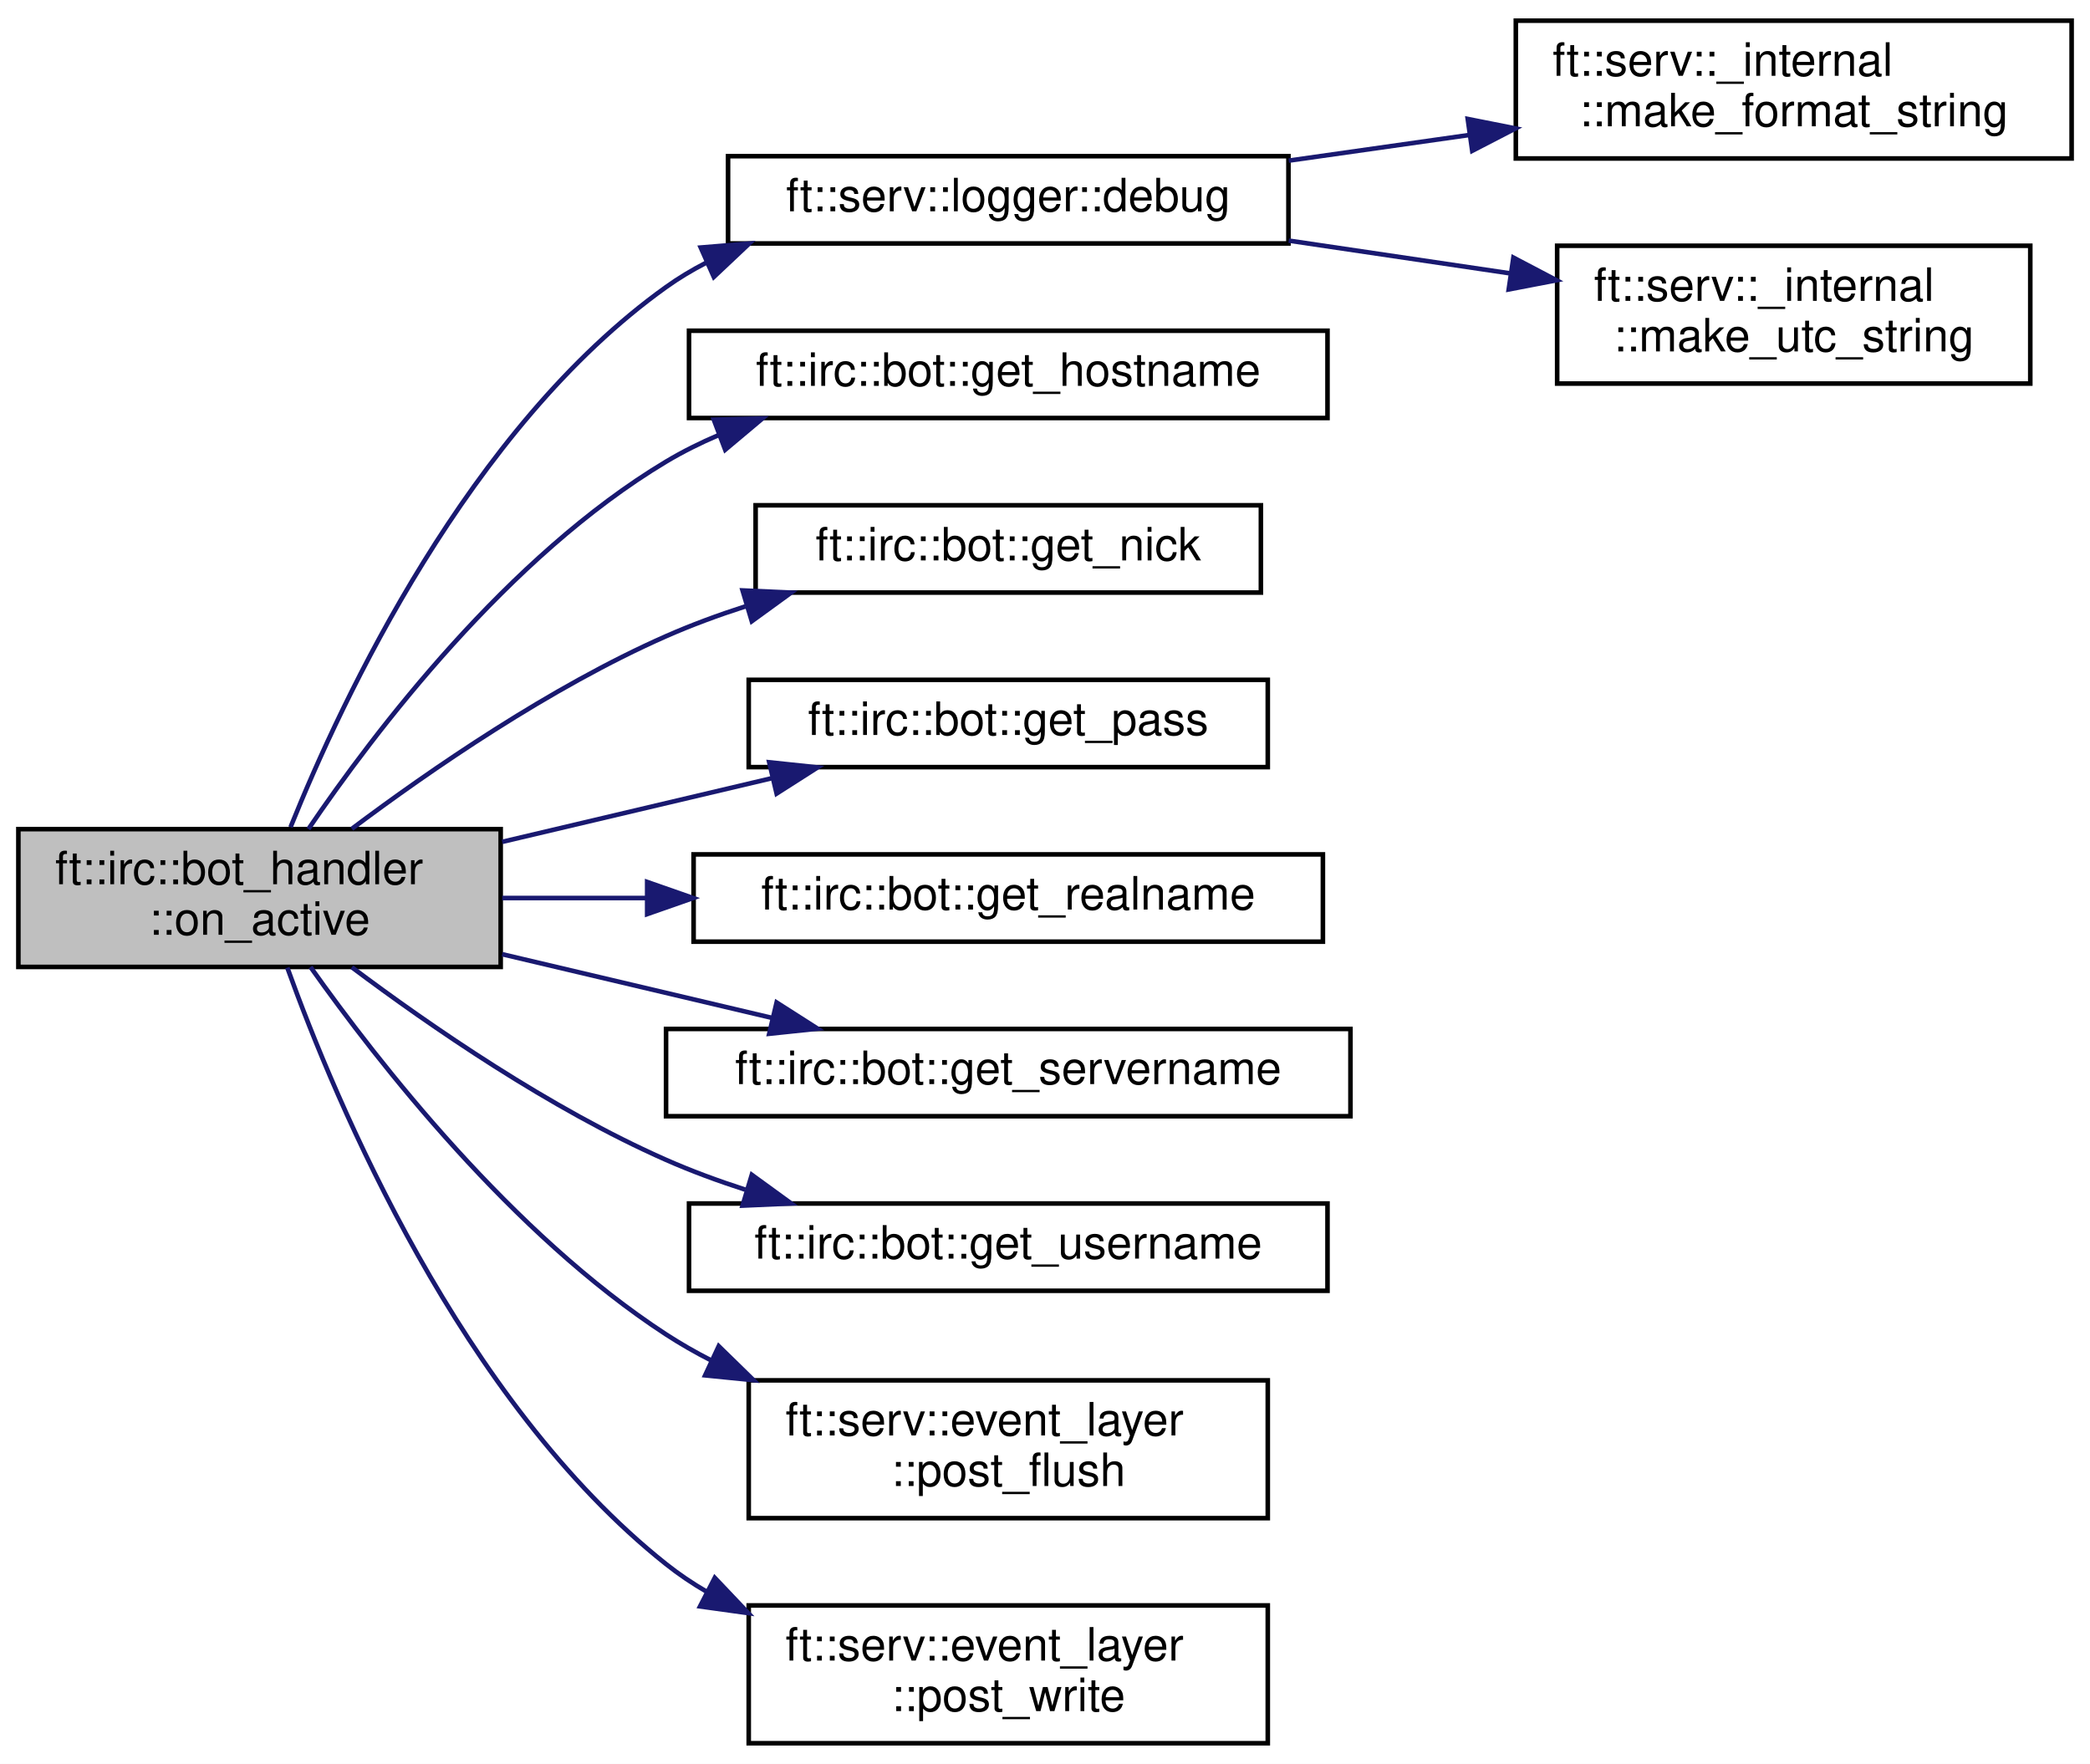
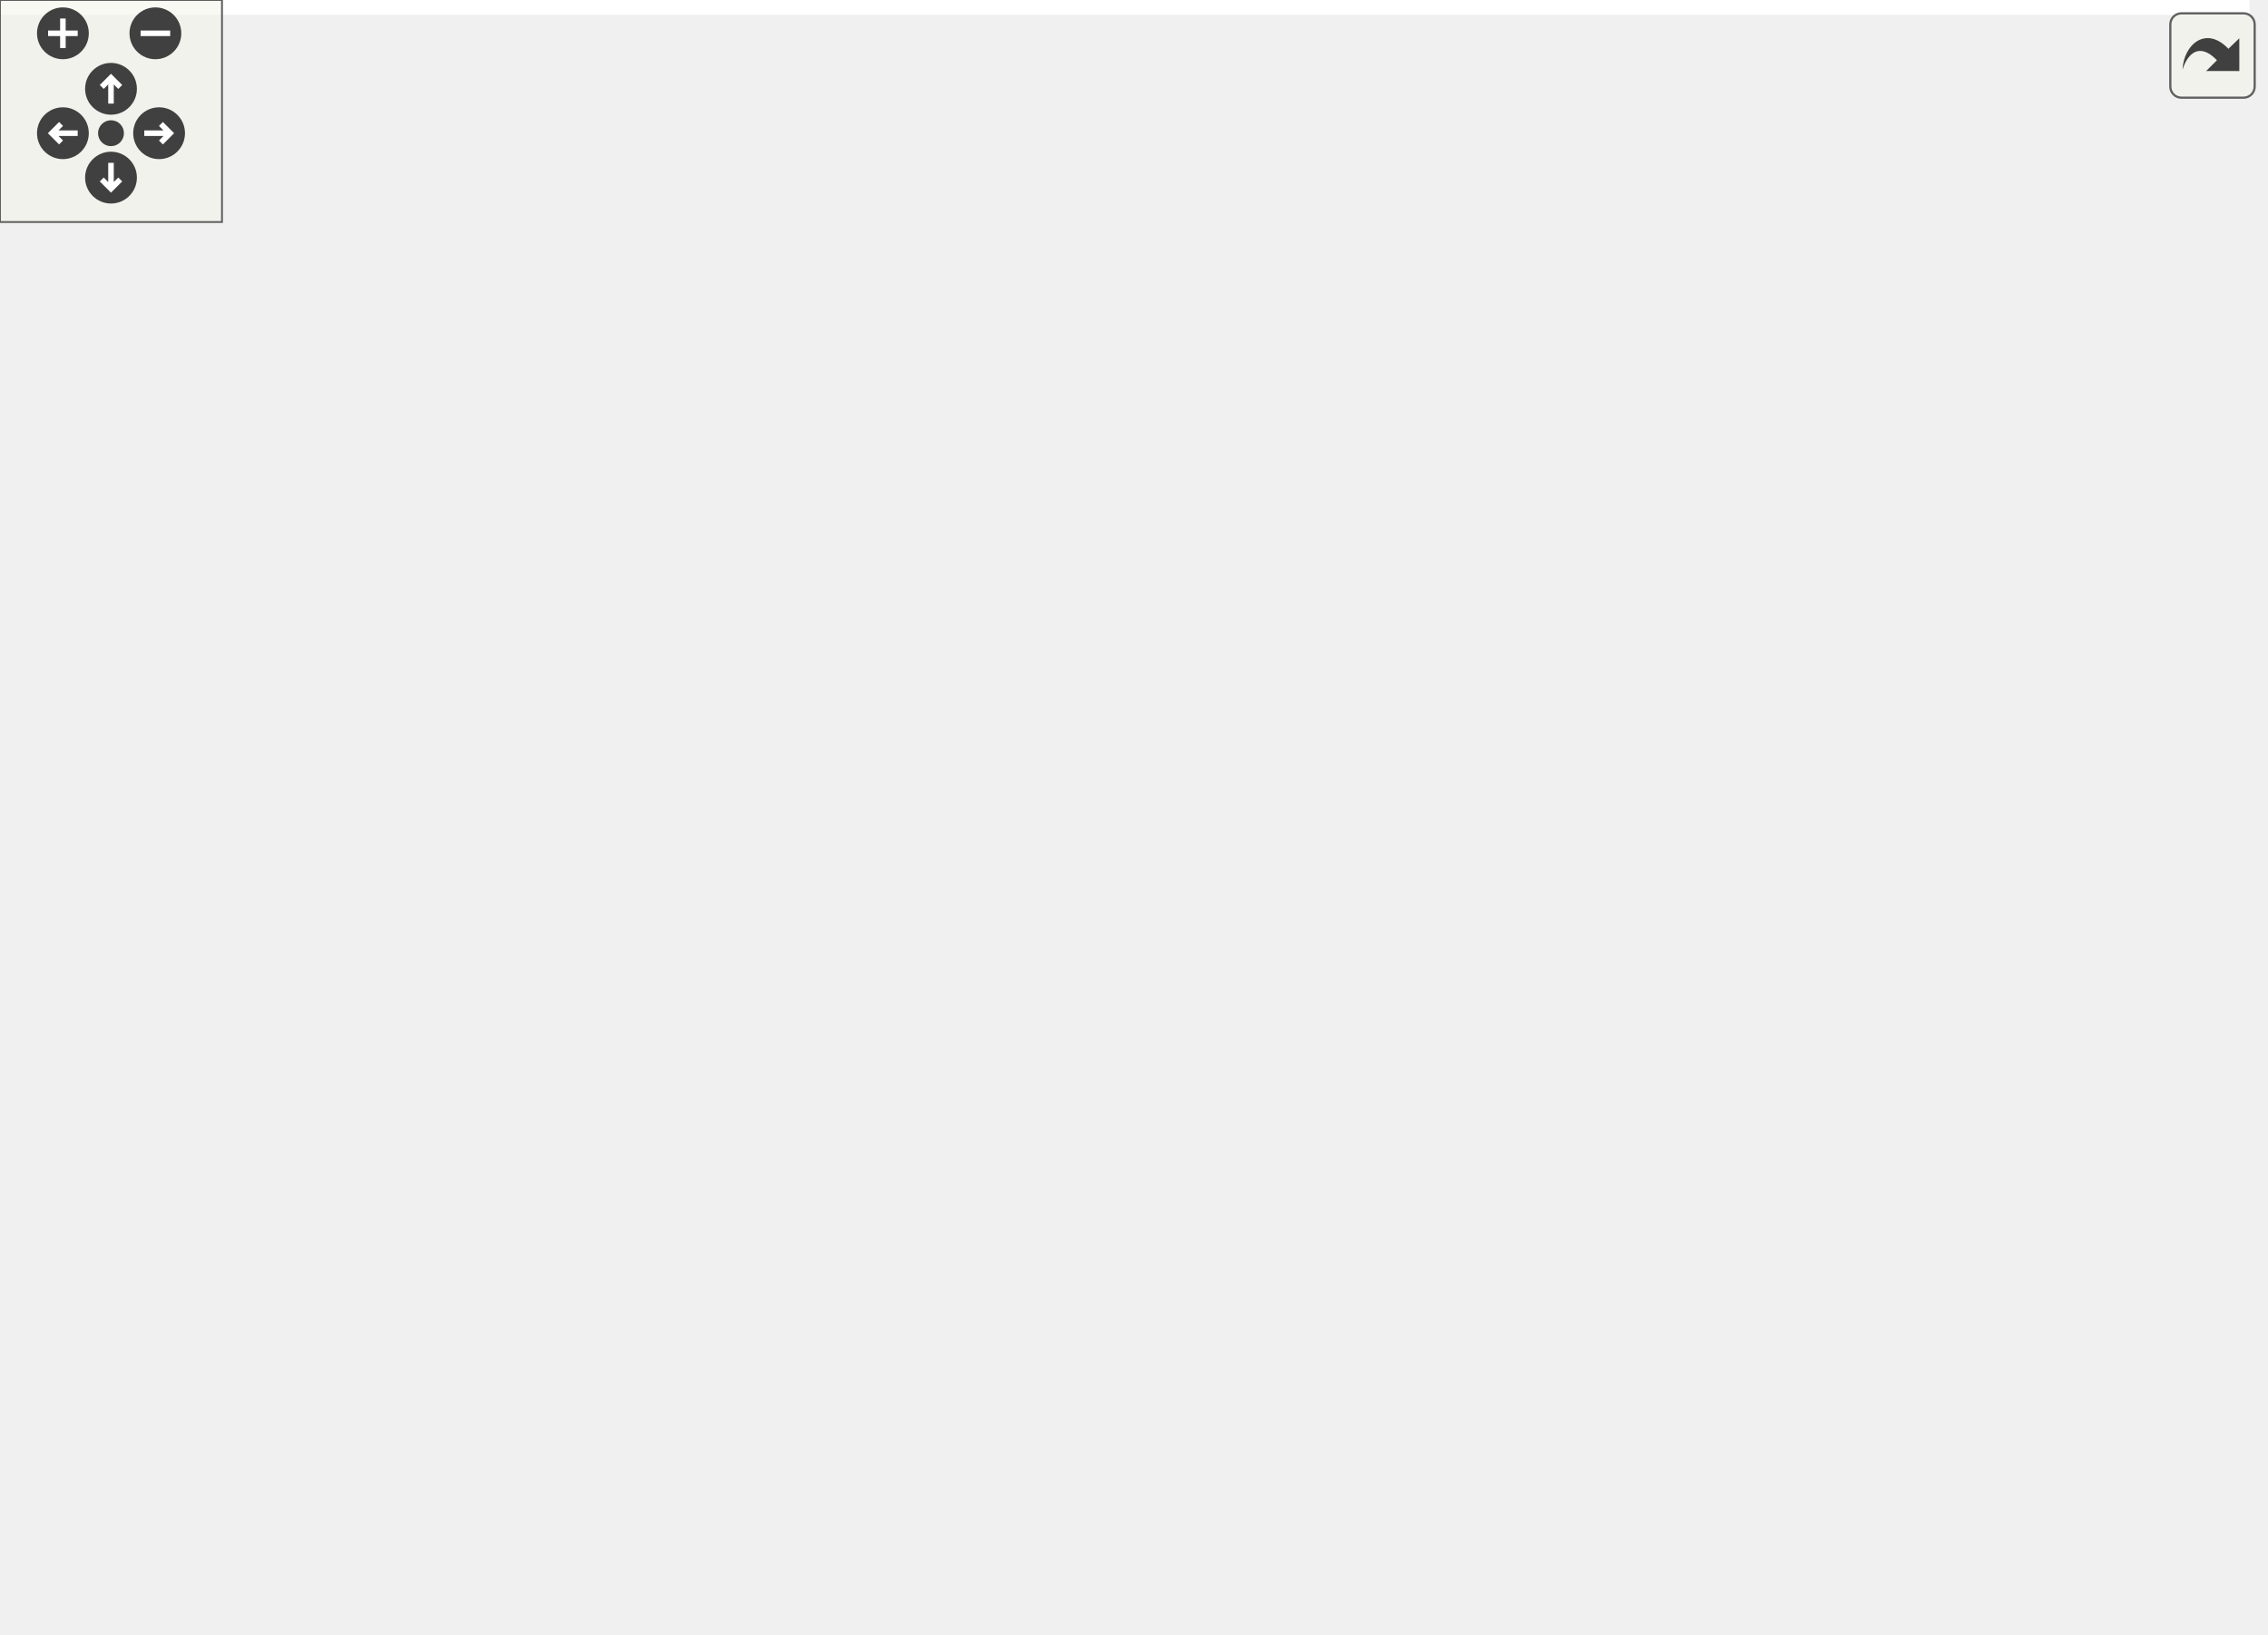
- <svg xmlns="http://www.w3.org/2000/svg" xmlns:xlink="http://www.w3.org/1999/xlink" width="455pt" height="384pt" viewBox="0.00 0.00 455.00 384.00">
-   <g id="graph0" class="graph" transform="scale(1 1) rotate(0) translate(4 380)">
-     <polygon fill="white" stroke="transparent" points="-4,4 -4,-380 451,-380 451,4 -4,4" />
-     <g id="node1" class="node">
-       <g id="a_node1">
-         <a xlink:title=" ">
-           <polygon fill="#bfbfbf" stroke="black" points="0,-169.5 0,-199.5 105,-199.5 105,-169.5 0,-169.5" />
-           <text text-anchor="start" x="8" y="-187.5" font-family="Helvetica,sans-Serif" font-size="10.00">ft::irc::bot_handler</text>
-           <text text-anchor="middle" x="52.5" y="-176.5" font-family="Helvetica,sans-Serif" font-size="10.00">::on_active</text>
-         </a>
-       </g>
-     </g>
-     <g id="node2" class="node">
-       <g id="a_node2">
-         <a xlink:href="structft_1_1serv_1_1logger.html#a83649a4f3bb804c8fed6dfd130de5ee6" target="_top" xlink:title=" ">
-           <polygon fill="white" stroke="black" points="154.5,-327 154.5,-346 276.5,-346 276.5,-327 154.5,-327" />
-           <text text-anchor="middle" x="215.5" y="-334" font-family="Helvetica,sans-Serif" font-size="10.00">ft::serv::logger::debug</text>
-         </a>
-       </g>
-     </g>
-     <g id="edge1" class="edge">
-       <path fill="none" stroke="midnightblue" d="M59.25,-199.93C70.49,-227.87 98.06,-286.79 141,-317.5 143.73,-319.46 146.65,-321.21 149.69,-322.78" />
-       <polygon fill="midnightblue" stroke="midnightblue" points="148.55,-326.11 159.11,-326.98 151.4,-319.71 148.55,-326.11" />
-     </g>
-     <g id="node5" class="node">
-       <g id="a_node5">
-         <a xlink:href="classft_1_1irc_1_1bot.html#abd5d4f4f5d1690e333978ee4c090047d" target="_top" xlink:title=" ">
-           <polygon fill="white" stroke="black" points="146,-289 146,-308 285,-308 285,-289 146,-289" />
-           <text text-anchor="middle" x="215.5" y="-296" font-family="Helvetica,sans-Serif" font-size="10.00">ft::irc::bot::get_hostname</text>
-         </a>
-       </g>
-     </g>
-     <g id="edge4" class="edge">
-       <path fill="none" stroke="midnightblue" d="M63.14,-199.52C77.51,-220.65 106.57,-258.87 141,-279.5 144.63,-281.67 148.5,-283.6 152.49,-285.3" />
-       <polygon fill="midnightblue" stroke="midnightblue" points="151.4,-288.63 161.99,-288.9 153.88,-282.09 151.4,-288.63" />
-     </g>
-     <g id="node6" class="node">
-       <g id="a_node6">
-         <a xlink:href="classft_1_1irc_1_1bot.html#af00201ff653e89960e762d7b12297c13" target="_top" xlink:title=" ">
-           <polygon fill="white" stroke="black" points="160.5,-251 160.5,-270 270.5,-270 270.5,-251 160.5,-251" />
-           <text text-anchor="middle" x="215.5" y="-258" font-family="Helvetica,sans-Serif" font-size="10.00">ft::irc::bot::get_nick</text>
-         </a>
-       </g>
-     </g>
-     <g id="edge5" class="edge">
-       <path fill="none" stroke="midnightblue" d="M72.6,-199.57C89.66,-212.37 115.78,-230.38 141,-241.5 146.49,-243.92 152.34,-246.08 158.26,-247.99" />
-       <polygon fill="midnightblue" stroke="midnightblue" points="157.66,-251.46 168.24,-250.99 159.67,-244.76 157.66,-251.46" />
-     </g>
-     <g id="node7" class="node">
-       <g id="a_node7">
-         <a xlink:href="classft_1_1irc_1_1bot.html#a974fe87cc09db5c7298164e092b3a866" target="_top" xlink:title=" ">
-           <polygon fill="white" stroke="black" points="159,-213 159,-232 272,-232 272,-213 159,-213" />
-           <text text-anchor="middle" x="215.5" y="-220" font-family="Helvetica,sans-Serif" font-size="10.00">ft::irc::bot::get_pass</text>
-         </a>
-       </g>
-     </g>
-     <g id="edge6" class="edge">
-       <path fill="none" stroke="midnightblue" d="M105.33,-196.73C124.18,-201.18 145.46,-206.2 164.18,-210.62" />
-       <polygon fill="midnightblue" stroke="midnightblue" points="163.46,-214.05 174,-212.94 165.07,-207.24 163.46,-214.05" />
-     </g>
-     <g id="node8" class="node">
-       <g id="a_node8">
-         <a xlink:href="classft_1_1irc_1_1bot.html#a8b8da859f139a8bc65c6722fb9c324f1" target="_top" xlink:title=" ">
-           <polygon fill="white" stroke="black" points="147,-175 147,-194 284,-194 284,-175 147,-175" />
-           <text text-anchor="middle" x="215.5" y="-182" font-family="Helvetica,sans-Serif" font-size="10.00">ft::irc::bot::get_realname</text>
-         </a>
-       </g>
-     </g>
-     <g id="edge7" class="edge">
-       <path fill="none" stroke="midnightblue" d="M105.33,-184.5C115.36,-184.5 126.07,-184.5 136.72,-184.5" />
-       <polygon fill="midnightblue" stroke="midnightblue" points="136.89,-188 146.89,-184.5 136.89,-181 136.89,-188" />
-     </g>
-     <g id="node9" class="node">
-       <g id="a_node9">
-         <a xlink:href="classft_1_1irc_1_1bot.html#af82f7c44d8f68db0fe3026e42fcf3f69" target="_top" xlink:title=" ">
-           <polygon fill="white" stroke="black" points="141,-137 141,-156 290,-156 290,-137 141,-137" />
-           <text text-anchor="middle" x="215.5" y="-144" font-family="Helvetica,sans-Serif" font-size="10.00">ft::irc::bot::get_servername</text>
-         </a>
-       </g>
-     </g>
-     <g id="edge8" class="edge">
-       <path fill="none" stroke="midnightblue" d="M105.33,-172.27C124.18,-167.82 145.46,-162.8 164.18,-158.38" />
-       <polygon fill="midnightblue" stroke="midnightblue" points="165.07,-161.76 174,-156.06 163.46,-154.95 165.07,-161.76" />
-     </g>
-     <g id="node10" class="node">
-       <g id="a_node10">
-         <a xlink:href="classft_1_1irc_1_1bot.html#a8c884ab295df9308e688762a387fd666" target="_top" xlink:title=" ">
-           <polygon fill="white" stroke="black" points="146,-99 146,-118 285,-118 285,-99 146,-99" />
-           <text text-anchor="middle" x="215.5" y="-106" font-family="Helvetica,sans-Serif" font-size="10.00">ft::irc::bot::get_username</text>
-         </a>
-       </g>
-     </g>
-     <g id="edge9" class="edge">
-       <path fill="none" stroke="midnightblue" d="M72.6,-169.43C89.66,-156.63 115.78,-138.62 141,-127.5 146.49,-125.08 152.34,-122.92 158.26,-121.01" />
-       <polygon fill="midnightblue" stroke="midnightblue" points="159.67,-124.24 168.24,-118.01 157.66,-117.54 159.67,-124.24" />
-     </g>
-     <g id="node11" class="node">
-       <g id="a_node11">
-         <a xlink:href="classft_1_1serv_1_1event__layer.html#a854a0764bd67adfc716ec4237cd52672" target="_top" xlink:title=" ">
-           <polygon fill="white" stroke="black" points="159,-49.5 159,-79.5 272,-79.5 272,-49.5 159,-49.5" />
-           <text text-anchor="start" x="167" y="-67.5" font-family="Helvetica,sans-Serif" font-size="10.00">ft::serv::event_layer</text>
-           <text text-anchor="middle" x="215.5" y="-56.5" font-family="Helvetica,sans-Serif" font-size="10.00">::post_flush</text>
-         </a>
-       </g>
-     </g>
-     <g id="edge10" class="edge">
-       <path fill="none" stroke="midnightblue" d="M63.6,-169.48C78.32,-148.7 107.55,-111.28 141,-89.5 144.12,-87.47 147.42,-85.58 150.83,-83.84" />
-       <polygon fill="midnightblue" stroke="midnightblue" points="152.47,-86.94 160.05,-79.54 149.51,-80.59 152.47,-86.94" />
-     </g>
-     <g id="node12" class="node">
-       <g id="a_node12">
-         <a xlink:href="classft_1_1serv_1_1event__layer.html#add4946138f5f8a5870d52c44ca435aab" target="_top" xlink:title=" ">
-           <polygon fill="white" stroke="black" points="159,-0.5 159,-30.5 272,-30.5 272,-0.5 159,-0.5" />
-           <text text-anchor="start" x="167" y="-18.5" font-family="Helvetica,sans-Serif" font-size="10.00">ft::serv::event_layer</text>
-           <text text-anchor="middle" x="215.5" y="-7.5" font-family="Helvetica,sans-Serif" font-size="10.00">::post_write</text>
-         </a>
-       </g>
-     </g>
-     <g id="edge11" class="edge">
-       <path fill="none" stroke="midnightblue" d="M58.55,-169.35C69.12,-139.97 96.35,-75 141,-39.5 143.76,-37.3 146.73,-35.3 149.84,-33.49" />
-       <polygon fill="midnightblue" stroke="midnightblue" points="151.61,-36.51 158.9,-28.83 148.4,-30.29 151.61,-36.51" />
-     </g>
-     <g id="node3" class="node">
-       <g id="a_node3">
-         <a xlink:href="namespaceft_1_1serv_1_1__internal.html#a909a2a84f5b086a5535cf537c8aca885" target="_top" xlink:title=" ">
-           <polygon fill="white" stroke="black" points="326,-345.5 326,-375.5 447,-375.5 447,-345.5 326,-345.5" />
-           <text text-anchor="start" x="334" y="-363.5" font-family="Helvetica,sans-Serif" font-size="10.00">ft::serv::_internal</text>
-           <text text-anchor="middle" x="386.5" y="-352.5" font-family="Helvetica,sans-Serif" font-size="10.00">::make_format_string</text>
-         </a>
-       </g>
-     </g>
-     <g id="edge2" class="edge">
-       <path fill="none" stroke="midnightblue" d="M276.56,-345.03C289.21,-346.83 302.66,-348.74 315.64,-350.58" />
-       <polygon fill="midnightblue" stroke="midnightblue" points="315.53,-354.1 325.92,-352.04 316.51,-347.17 315.53,-354.1" />
-     </g>
-     <g id="node4" class="node">
-       <g id="a_node4">
-         <a xlink:href="namespaceft_1_1serv_1_1__internal.html#aad4af39d62c2b1687b0bef7a91bf6c60" target="_top" xlink:title=" ">
-           <polygon fill="white" stroke="black" points="335,-296.5 335,-326.5 438,-326.5 438,-296.5 335,-296.5" />
-           <text text-anchor="start" x="343" y="-314.5" font-family="Helvetica,sans-Serif" font-size="10.00">ft::serv::_internal</text>
-           <text text-anchor="middle" x="386.5" y="-303.5" font-family="Helvetica,sans-Serif" font-size="10.00">::make_utc_string</text>
-         </a>
-       </g>
-     </g>
-     <g id="edge3" class="edge">
-       <path fill="none" stroke="midnightblue" d="M276.56,-327.62C292.2,-325.3 309.07,-322.81 324.75,-320.49" />
-       <polygon fill="midnightblue" stroke="midnightblue" points="325.47,-323.92 334.85,-318.99 324.45,-316.99 325.47,-323.92" />
+ <svg xmlns="http://www.w3.org/2000/svg" xmlns:xlink="http://www.w3.org/1999/xlink" id="main" version="1.1" xml:space="preserve">
+   <style type="text/css">
+ .edge:hover path { stroke: red; }
+ .edge:hover polygon { stroke: red; fill: red; }
+ </style>
+   <defs>
+     <circle id="rim" cx="0" cy="0" r="7" />
+     <circle id="rim2" cx="0" cy="0" r="3.5" />
+     <g id="zoomPlus">
+       <use xlink:href="#rim" fill="#404040">
+         <set attributeName="fill" to="#808080" begin="zoomplus.mouseover" end="zoomplus.mouseout" />
+       </use>
+       <path d="M-4,0h8M0,-4v8" fill="none" stroke="white" stroke-width="1.5" pointer-events="none" />
+     </g>
+     <g id="zoomMin">
+       <use xlink:href="#rim" fill="#404040">
+         <set attributeName="fill" to="#808080" begin="zoomminus.mouseover" end="zoomminus.mouseout" />
+       </use>
+       <path d="M-4,0h8" fill="none" stroke="white" stroke-width="1.5" pointer-events="none" />
+     </g>
+     <g id="dirArrow">
+       <path fill="none" stroke="white" stroke-width="1.5" d="M0,-3.0v7 M-2.5,-0.5L0,-3.0L2.5,-0.5" />
+     </g>
+     <g id="resetDef">
+       <use xlink:href="#rim2" fill="#404040">
+         <set attributeName="fill" to="#808080" begin="reset.mouseover" end="reset.mouseout" />
+       </use>
+     </g>
+   </defs>
+   <svg id="graph" class="graph">
+     <g id="viewport">
+       <polygon fill="white" stroke="transparent" points="-4,4 -4,-381 608,-381 608,4 -4,4" />
+       <g id="node1" class="node">
+         <g id="a_node1">
+           <a xlink:title=" ">
+             <polygon fill="#bfbfbf" stroke="black" points="0,-169.5 0,-199.5 105,-199.5 105,-169.5 0,-169.5" />
+             <text text-anchor="start" x="8" y="-187.5" font-family="Helvetica,sans-Serif" font-size="10.00">ft::irc::bot_handler</text>
+             <text text-anchor="middle" x="52.5" y="-176.5" font-family="Helvetica,sans-Serif" font-size="10.00">::on_active</text>
+           </a>
+         </g>
+       </g>
+       <g id="node2" class="node">
+         <g id="a_node2">
+           <a xlink:href="structft_1_1serv_1_1logger.html#a83649a4f3bb804c8fed6dfd130de5ee6" target="_top" xlink:title=" ">
+             <polygon fill="white" stroke="black" points="154.5,-327 154.5,-346 276.5,-346 276.5,-327 154.5,-327" />
+             <text text-anchor="middle" x="215.5" y="-334" font-family="Helvetica,sans-Serif" font-size="10.00">ft::serv::logger::debug</text>
+           </a>
+         </g>
+       </g>
+       <g id="edge1" class="edge">
+         <path fill="none" stroke="midnightblue" d="M59.25,-199.93C70.49,-227.87 98.06,-286.79 141,-317.5 143.73,-319.46 146.65,-321.21 149.69,-322.78" />
+         <polygon fill="midnightblue" stroke="midnightblue" points="148.55,-326.11 159.11,-326.98 151.4,-319.71 148.55,-326.11" />
+       </g>
+       <g id="node6" class="node">
+         <g id="a_node6">
+           <a xlink:href="classft_1_1irc_1_1bot.html#abd5d4f4f5d1690e333978ee4c090047d" target="_top" xlink:title=" ">
+             <polygon fill="white" stroke="black" points="146,-289 146,-308 285,-308 285,-289 146,-289" />
+             <text text-anchor="middle" x="215.5" y="-296" font-family="Helvetica,sans-Serif" font-size="10.00">ft::irc::bot::get_hostname</text>
+           </a>
+         </g>
+       </g>
+       <g id="edge5" class="edge">
+         <path fill="none" stroke="midnightblue" d="M63.14,-199.52C77.51,-220.65 106.57,-258.87 141,-279.5 144.63,-281.67 148.5,-283.6 152.49,-285.3" />
+         <polygon fill="midnightblue" stroke="midnightblue" points="151.4,-288.63 161.99,-288.9 153.88,-282.09 151.4,-288.63" />
+       </g>
+       <g id="node7" class="node">
+         <g id="a_node7">
+           <a xlink:href="classft_1_1irc_1_1bot.html#af00201ff653e89960e762d7b12297c13" target="_top" xlink:title=" ">
+             <polygon fill="white" stroke="black" points="160.5,-251 160.5,-270 270.5,-270 270.5,-251 160.5,-251" />
+             <text text-anchor="middle" x="215.5" y="-258" font-family="Helvetica,sans-Serif" font-size="10.00">ft::irc::bot::get_nick</text>
+           </a>
+         </g>
+       </g>
+       <g id="edge6" class="edge">
+         <path fill="none" stroke="midnightblue" d="M72.6,-199.57C89.66,-212.37 115.78,-230.38 141,-241.5 146.49,-243.92 152.34,-246.08 158.26,-247.99" />
+         <polygon fill="midnightblue" stroke="midnightblue" points="157.66,-251.46 168.24,-250.99 159.67,-244.76 157.66,-251.46" />
+       </g>
+       <g id="node8" class="node">
+         <g id="a_node8">
+           <a xlink:href="classft_1_1irc_1_1bot.html#a974fe87cc09db5c7298164e092b3a866" target="_top" xlink:title=" ">
+             <polygon fill="white" stroke="black" points="159,-213 159,-232 272,-232 272,-213 159,-213" />
+             <text text-anchor="middle" x="215.5" y="-220" font-family="Helvetica,sans-Serif" font-size="10.00">ft::irc::bot::get_pass</text>
+           </a>
+         </g>
+       </g>
+       <g id="edge7" class="edge">
+         <path fill="none" stroke="midnightblue" d="M105.33,-196.73C124.18,-201.18 145.46,-206.2 164.18,-210.62" />
+         <polygon fill="midnightblue" stroke="midnightblue" points="163.46,-214.05 174,-212.94 165.07,-207.24 163.46,-214.05" />
+       </g>
+       <g id="node9" class="node">
+         <g id="a_node9">
+           <a xlink:href="classft_1_1irc_1_1bot.html#a8b8da859f139a8bc65c6722fb9c324f1" target="_top" xlink:title=" ">
+             <polygon fill="white" stroke="black" points="147,-175 147,-194 284,-194 284,-175 147,-175" />
+             <text text-anchor="middle" x="215.5" y="-182" font-family="Helvetica,sans-Serif" font-size="10.00">ft::irc::bot::get_realname</text>
+           </a>
+         </g>
+       </g>
+       <g id="edge8" class="edge">
+         <path fill="none" stroke="midnightblue" d="M105.33,-184.5C115.36,-184.5 126.07,-184.5 136.72,-184.5" />
+         <polygon fill="midnightblue" stroke="midnightblue" points="136.89,-188 146.89,-184.5 136.89,-181 136.89,-188" />
+       </g>
+       <g id="node10" class="node">
+         <g id="a_node10">
+           <a xlink:href="classft_1_1irc_1_1bot.html#af82f7c44d8f68db0fe3026e42fcf3f69" target="_top" xlink:title=" ">
+             <polygon fill="white" stroke="black" points="141,-137 141,-156 290,-156 290,-137 141,-137" />
+             <text text-anchor="middle" x="215.5" y="-144" font-family="Helvetica,sans-Serif" font-size="10.00">ft::irc::bot::get_servername</text>
+           </a>
+         </g>
+       </g>
+       <g id="edge9" class="edge">
+         <path fill="none" stroke="midnightblue" d="M105.33,-172.27C124.18,-167.82 145.46,-162.8 164.18,-158.38" />
+         <polygon fill="midnightblue" stroke="midnightblue" points="165.07,-161.76 174,-156.06 163.46,-154.95 165.07,-161.76" />
+       </g>
+       <g id="node11" class="node">
+         <g id="a_node11">
+           <a xlink:href="classft_1_1irc_1_1bot.html#a8c884ab295df9308e688762a387fd666" target="_top" xlink:title=" ">
+             <polygon fill="white" stroke="black" points="146,-99 146,-118 285,-118 285,-99 146,-99" />
+             <text text-anchor="middle" x="215.5" y="-106" font-family="Helvetica,sans-Serif" font-size="10.00">ft::irc::bot::get_username</text>
+           </a>
+         </g>
+       </g>
+       <g id="edge10" class="edge">
+         <path fill="none" stroke="midnightblue" d="M72.6,-169.43C89.66,-156.63 115.78,-138.62 141,-127.5 146.49,-125.08 152.34,-122.92 158.26,-121.01" />
+         <polygon fill="midnightblue" stroke="midnightblue" points="159.67,-124.24 168.24,-118.01 157.66,-117.54 159.67,-124.24" />
+       </g>
+       <g id="node12" class="node">
+         <g id="a_node12">
+           <a xlink:href="classft_1_1serv_1_1event__layer.html#a854a0764bd67adfc716ec4237cd52672" target="_top" xlink:title=" ">
+             <polygon fill="white" stroke="black" points="159,-49.5 159,-79.5 272,-79.5 272,-49.5 159,-49.5" />
+             <text text-anchor="start" x="167" y="-67.5" font-family="Helvetica,sans-Serif" font-size="10.00">ft::serv::event_layer</text>
+             <text text-anchor="middle" x="215.5" y="-56.5" font-family="Helvetica,sans-Serif" font-size="10.00">::post_flush</text>
+           </a>
+         </g>
+       </g>
+       <g id="edge11" class="edge">
+         <path fill="none" stroke="midnightblue" d="M63.6,-169.48C78.32,-148.7 107.55,-111.28 141,-89.5 144.12,-87.47 147.42,-85.58 150.83,-83.84" />
+         <polygon fill="midnightblue" stroke="midnightblue" points="152.47,-86.94 160.05,-79.54 149.51,-80.59 152.47,-86.94" />
+       </g>
+       <g id="node13" class="node">
+         <g id="a_node13">
+           <a xlink:href="classft_1_1serv_1_1event__layer.html#add4946138f5f8a5870d52c44ca435aab" target="_top" xlink:title=" ">
+             <polygon fill="white" stroke="black" points="159,-0.5 159,-30.5 272,-30.5 272,-0.5 159,-0.5" />
+             <text text-anchor="start" x="167" y="-18.5" font-family="Helvetica,sans-Serif" font-size="10.00">ft::serv::event_layer</text>
+             <text text-anchor="middle" x="215.5" y="-7.5" font-family="Helvetica,sans-Serif" font-size="10.00">::post_write</text>
+           </a>
+         </g>
+       </g>
+       <g id="edge12" class="edge">
+         <path fill="none" stroke="midnightblue" d="M58.79,-169.05C69.6,-139.74 96.97,-75.84 141,-40.5 143.76,-38.28 146.74,-36.25 149.84,-34.4" />
+         <polygon fill="midnightblue" stroke="midnightblue" points="151.68,-37.39 158.9,-29.64 148.42,-31.2 151.68,-37.39" />
+       </g>
+       <g id="node3" class="node">
+         <g id="a_node3">
+           <a xlink:href="namespaceft_1_1serv_1_1__internal.html#a4dfb80be7b817fc0ee18658f313a6274" target="_top" xlink:title=" ">
+             <polygon fill="white" stroke="black" points="326,-321.5 326,-351.5 424,-351.5 424,-321.5 326,-321.5" />
+             <text text-anchor="start" x="334" y="-339.5" font-family="Helvetica,sans-Serif" font-size="10.00">ft::serv::_internal</text>
+             <text text-anchor="middle" x="375" y="-328.5" font-family="Helvetica,sans-Serif" font-size="10.00">::print</text>
+           </a>
+         </g>
+       </g>
+       <g id="edge2" class="edge">
+         <path fill="none" stroke="midnightblue" d="M276.94,-336.5C289.55,-336.5 302.82,-336.5 315.36,-336.5" />
+         <polygon fill="midnightblue" stroke="midnightblue" points="315.69,-340 325.69,-336.5 315.69,-333 315.69,-340" />
+       </g>
+       <g id="node4" class="node">
+         <g id="a_node4">
+           <a xlink:href="namespaceft_1_1serv_1_1__internal.html#aff49349b58dc84fa69076e9cd27a1db4" target="_top" xlink:title=" ">
+             <polygon fill="white" stroke="black" points="460,-346.5 460,-376.5 604,-376.5 604,-346.5 460,-346.5" />
+             <text text-anchor="start" x="468" y="-364.5" font-family="Helvetica,sans-Serif" font-size="10.00">ft::serv::_internal</text>
+             <text text-anchor="middle" x="532" y="-353.5" font-family="Helvetica,sans-Serif" font-size="10.00">::make_format_string_line</text>
+           </a>
+         </g>
+       </g>
+       <g id="edge3" class="edge">
+         <path fill="none" stroke="midnightblue" d="M424.19,-344.27C432.39,-345.6 441.11,-347 449.88,-348.42" />
+         <polygon fill="midnightblue" stroke="midnightblue" points="449.36,-351.88 459.79,-350.01 450.48,-344.97 449.36,-351.88" />
+       </g>
+       <g id="node5" class="node">
+         <g id="a_node5">
+           <a xlink:href="namespaceft_1_1serv_1_1__internal.html#aad4af39d62c2b1687b0bef7a91bf6c60" target="_top" xlink:title=" ">
+             <polygon fill="white" stroke="black" points="480.5,-297.5 480.5,-327.5 583.5,-327.5 583.5,-297.5 480.5,-297.5" />
+             <text text-anchor="start" x="488.5" y="-315.5" font-family="Helvetica,sans-Serif" font-size="10.00">ft::serv::_internal</text>
+             <text text-anchor="middle" x="532" y="-304.5" font-family="Helvetica,sans-Serif" font-size="10.00">::make_utc_string</text>
+           </a>
+         </g>
+       </g>
+       <g id="edge4" class="edge">
+         <path fill="none" stroke="midnightblue" d="M424.19,-329.04C438.85,-326.77 455.14,-324.25 470.49,-321.87" />
+         <polygon fill="midnightblue" stroke="midnightblue" points="471.08,-325.32 480.42,-320.33 470.01,-318.4 471.08,-325.32" />
+       </g>
+     </g>
+   </svg>
+   <g id="navigator" transform="translate(0 0)" fill="#404254">
+     <rect fill="#f2f5e9" fill-opacity="0.5" stroke="#606060" stroke-width=".5" x="0" y="0" width="60" height="60" />
+     <use id="zoomplus" xlink:href="#zoomPlus" x="17" y="9" />
+     <use id="zoomminus" xlink:href="#zoomMin" x="42" y="9" />
+     <use id="reset" xlink:href="#resetDef" x="30" y="36" />
+     <g id="arrowUp" xlink:href="#dirArrow" transform="translate(30 24)">
+       <use xlink:href="#rim" fill="#404040">
+         <set attributeName="fill" to="#808080" begin="arrowUp.mouseover" end="arrowUp.mouseout" />
+       </use>
+       <path fill="none" stroke="white" stroke-width="1.5" d="M0,-3.0v7 M-2.5,-0.5L0,-3.0L2.5,-0.5" />
+     </g>
+     <g id="arrowRight" xlink:href="#dirArrow" transform="rotate(90) translate(36 -43)">
+       <use xlink:href="#rim" fill="#404040">
+         <set attributeName="fill" to="#808080" begin="arrowRight.mouseover" end="arrowRight.mouseout" />
+       </use>
+       <path fill="none" stroke="white" stroke-width="1.5" d="M0,-3.0v7 M-2.5,-0.5L0,-3.0L2.5,-0.5" />
+     </g>
+     <g id="arrowDown" xlink:href="#dirArrow" transform="rotate(180) translate(-30 -48)">
+       <use xlink:href="#rim" fill="#404040">
+         <set attributeName="fill" to="#808080" begin="arrowDown.mouseover" end="arrowDown.mouseout" />
+       </use>
+       <path fill="none" stroke="white" stroke-width="1.5" d="M0,-3.0v7 M-2.5,-0.5L0,-3.0L2.5,-0.5" />
+     </g>
+     <g id="arrowLeft" xlink:href="#dirArrow" transform="rotate(270) translate(-36 17)">
+       <use xlink:href="#rim" fill="#404040">
+         <set attributeName="fill" to="#808080" begin="arrowLeft.mouseover" end="arrowLeft.mouseout" />
+       </use>
+       <path fill="none" stroke="white" stroke-width="1.5" d="M0,-3.0v7 M-2.5,-0.5L0,-3.0L2.5,-0.5" />
    </g>
  </g>
+   <svg viewBox="0 0 15 15" width="100%" height="30px" preserveAspectRatio="xMaxYMin meet">
+     <g id="arrow_out" transform="scale(0.3 0.3)">
+       <a xlink:href="classft_1_1irc_1_1bot__handler_a4f6f0c2ea6bf628048019d6793978658_cgraph_org.svg" target="_base">
+         <rect id="button" ry="5" rx="5" y="6" x="6" height="38" width="38" fill="#f2f5e9" fill-opacity="0.5" stroke="#606060" stroke-width="1.0" />
+         <path id="arrow" d="M 11.5,31.437 C 11.94,20.098 22.043,11.323 32.159,21.979 L 37.069,17.246 C 37.069,17.246 37.088,32 37.088,32 L 22.16,31.978 C 22.16,31.978 26.998,27.14 26.998,27.14 C 18.529,18.264 13.292,25.23 11.5,31.437 z" style="fill:#404040;" />
+       </a>
+     </g>
+   </svg>
</svg>
